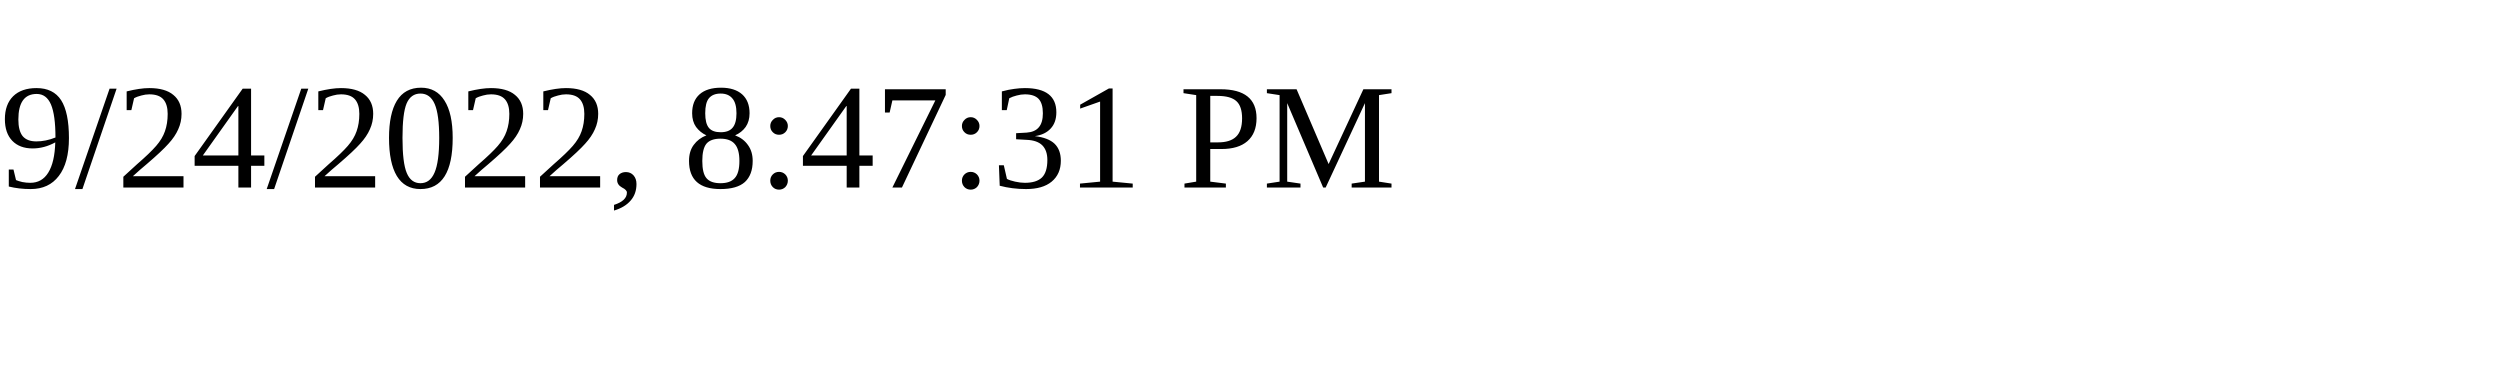
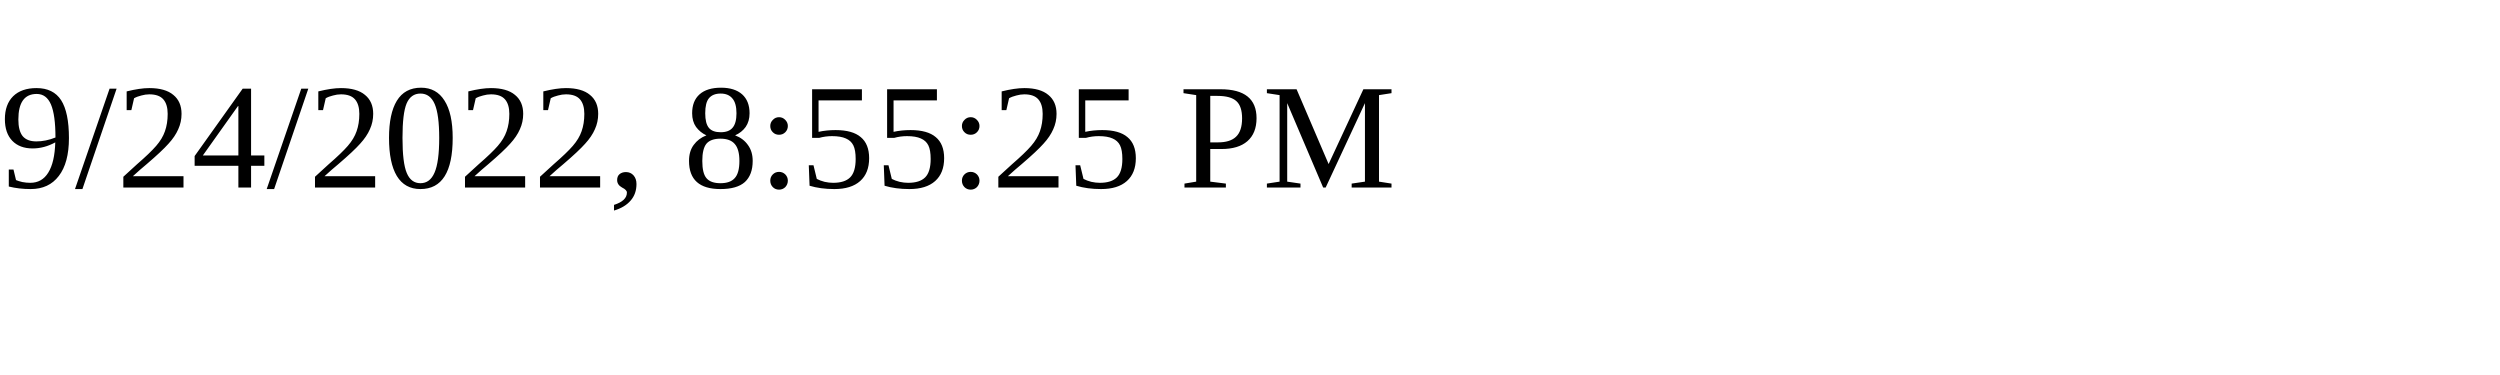
<svg xmlns="http://www.w3.org/2000/svg" height="30" width="200">
-   <text x="0" y="15">9/24/2022, 8:47:31 PM</text>
+   <text x="0" y="15">9/24/2022, 8:55:25 PM</text>
</svg>
